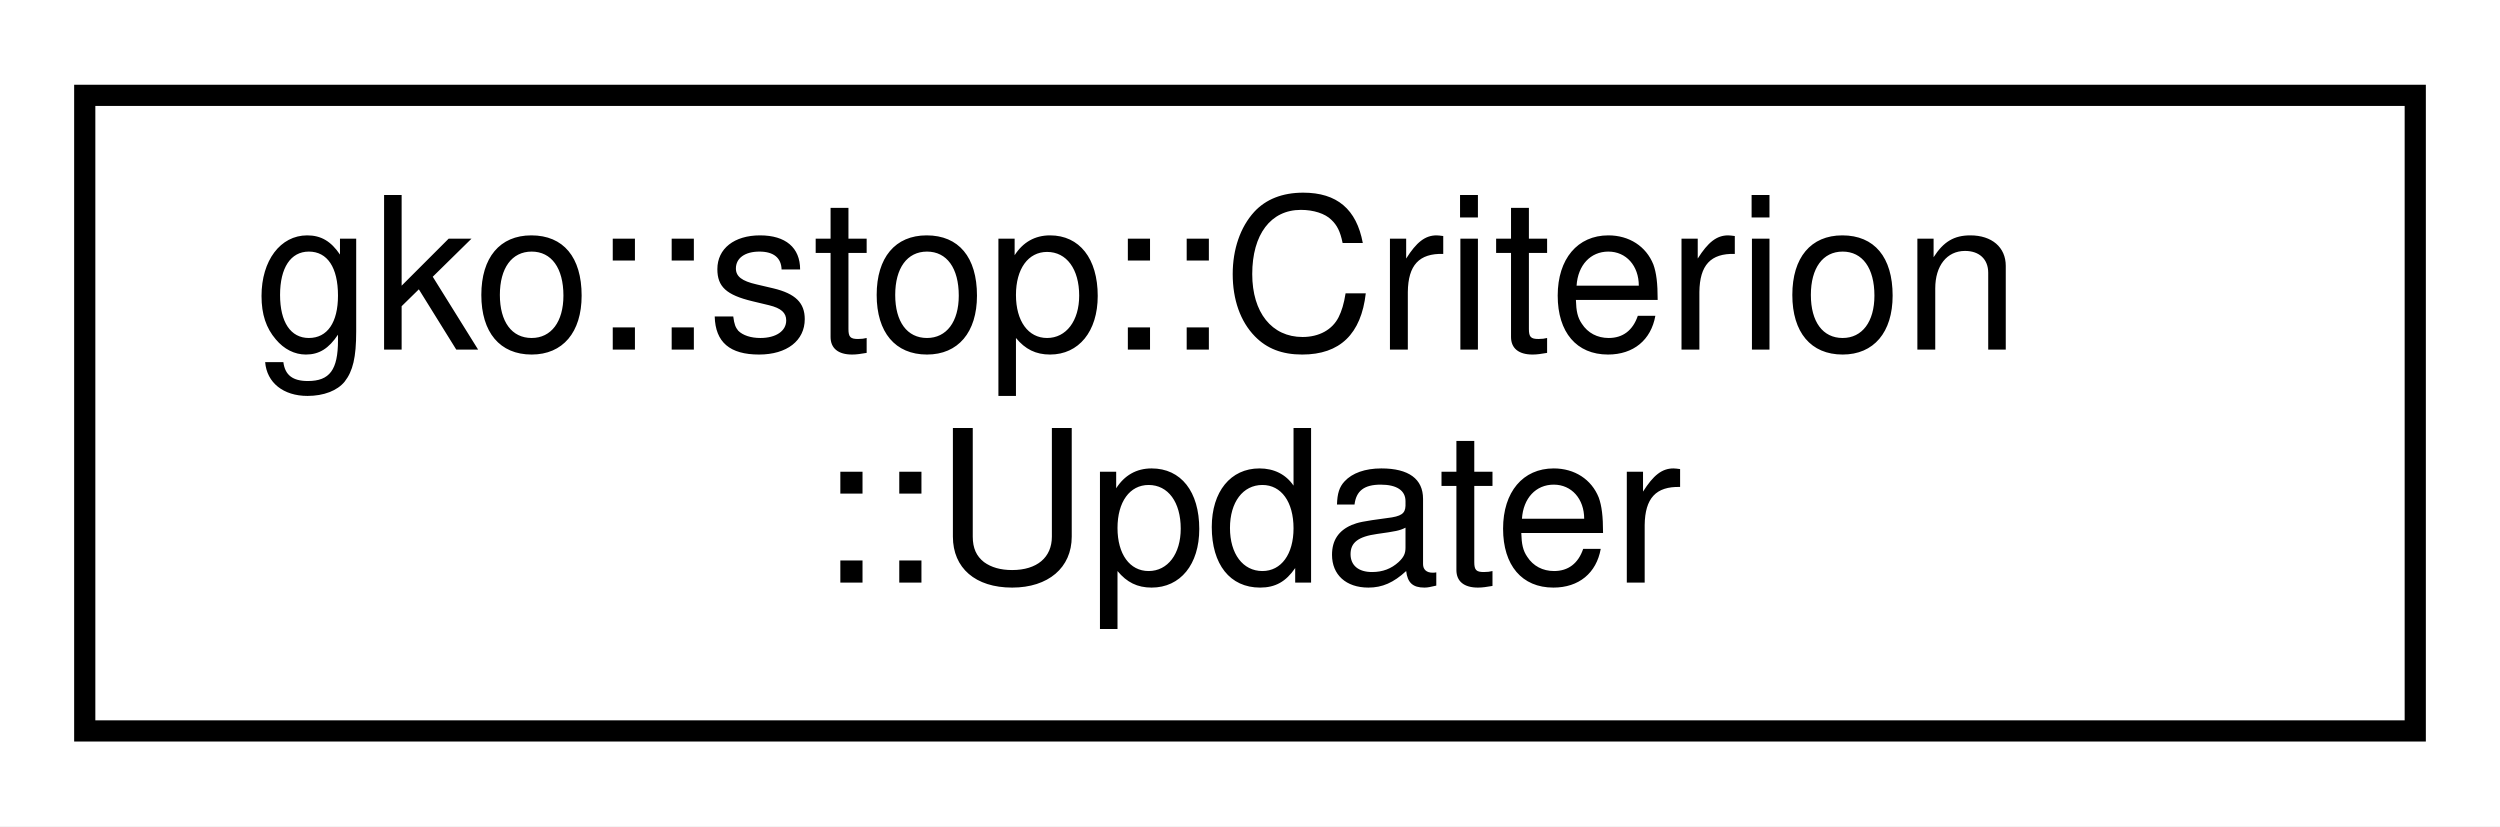
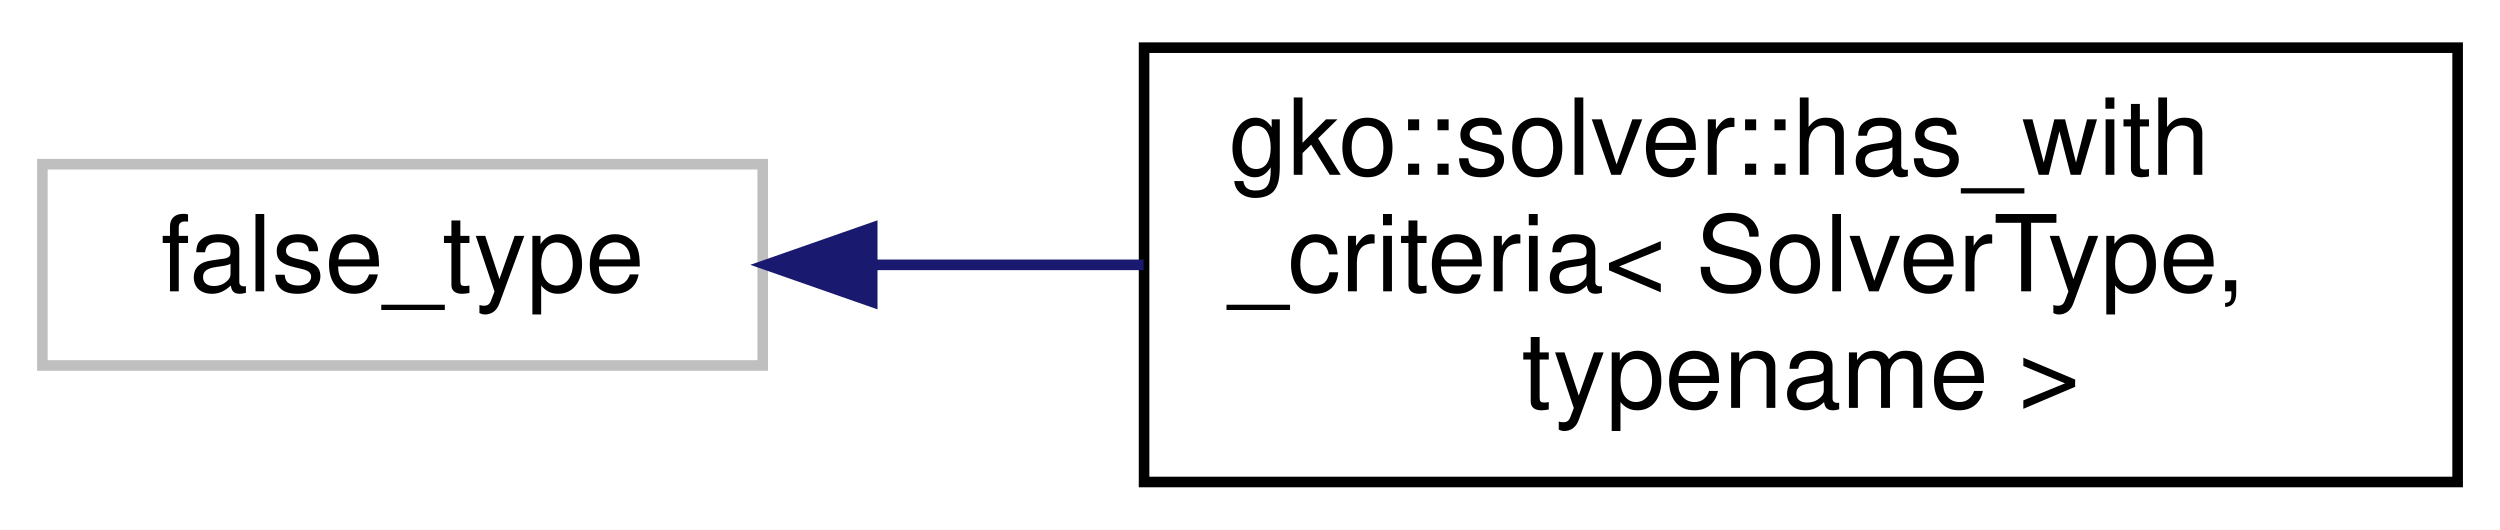
- <svg xmlns="http://www.w3.org/2000/svg" xmlns:xlink="http://www.w3.org/1999/xlink" width="118pt" height="39pt" viewBox="0.00 0.00 118.00 39.00">
-   <g id="graph0" class="graph" transform="scale(1 1) rotate(0) translate(4 35)">
-     <polygon fill="#ffffff" stroke="transparent" points="-4,4 -4,-35 114,-35 114,4 -4,4" />
+ <svg xmlns="http://www.w3.org/2000/svg" xmlns:xlink="http://www.w3.org/1999/xlink" width="236pt" height="50pt" viewBox="0.00 0.00 236.00 50.00">
+   <g id="graph0" class="graph" transform="scale(1 1) rotate(0) translate(4 46)">
+     <polygon fill="#ffffff" stroke="transparent" points="-4,4 -4,-46 232,-46 232,4 -4,4" />
    <g id="node1" class="node">
      <g id="a_node1">
-         <a xlink:href="classgko_1_1stop_1_1Criterion_1_1Updater.html" target="_top" xlink:title="The Updater class serves for convenient argument passing to the Criterion's check function.">
-           <polygon fill="#ffffff" stroke="#000000" points="0,-.5 0,-30.5 110,-30.5 110,-.5 0,-.5" />
-           <text text-anchor="start" x="8" y="-18.5" font-family="Helvetica,sans-Serif" font-size="10.00" fill="#000000">gko::stop::Criterion</text>
-           <text text-anchor="middle" x="55" y="-7.5" font-family="Helvetica,sans-Serif" font-size="10.00" fill="#000000">::Updater</text>
+         <a xlink:title=" ">
+           <polygon fill="#ffffff" stroke="#bfbfbf" points="0,-11.5 0,-30.5 68,-30.5 68,-11.5 0,-11.5" />
+           <text text-anchor="middle" x="34" y="-18.5" font-family="Helvetica,sans-Serif" font-size="10.00" fill="#000000">false_type</text>
        </a>
      </g>
    </g>
+     <g id="node2" class="node">
+       <g id="a_node2">
+         <a xlink:href="structgko_1_1solver_1_1has__with__criteria.html" target="_top" xlink:title="Helper structure to test if the Factory of SolverType has a function with_criteria.">
+           <polygon fill="#ffffff" stroke="#000000" points="104,-.5 104,-41.5 228,-41.5 228,-.5 104,-.5" />
+           <text text-anchor="start" x="112" y="-29.5" font-family="Helvetica,sans-Serif" font-size="10.00" fill="#000000">gko::solver::has_with</text>
+           <text text-anchor="start" x="112" y="-18.5" font-family="Helvetica,sans-Serif" font-size="10.00" fill="#000000">_criteria&lt; SolverType,</text>
+           <text text-anchor="middle" x="166" y="-7.5" font-family="Helvetica,sans-Serif" font-size="10.00" fill="#000000"> typename &gt;</text>
+         </a>
+       </g>
+     </g>
+     <g id="edge1" class="edge">
+       <path fill="none" stroke="#191970" d="M78.422,-21C86.631,-21 95.34,-21 103.958,-21" />
+       <polygon fill="#191970" stroke="#191970" points="78.337,-17.5 68.337,-21 78.337,-24.5 78.337,-17.5" />
+     </g>
  </g>
</svg>
